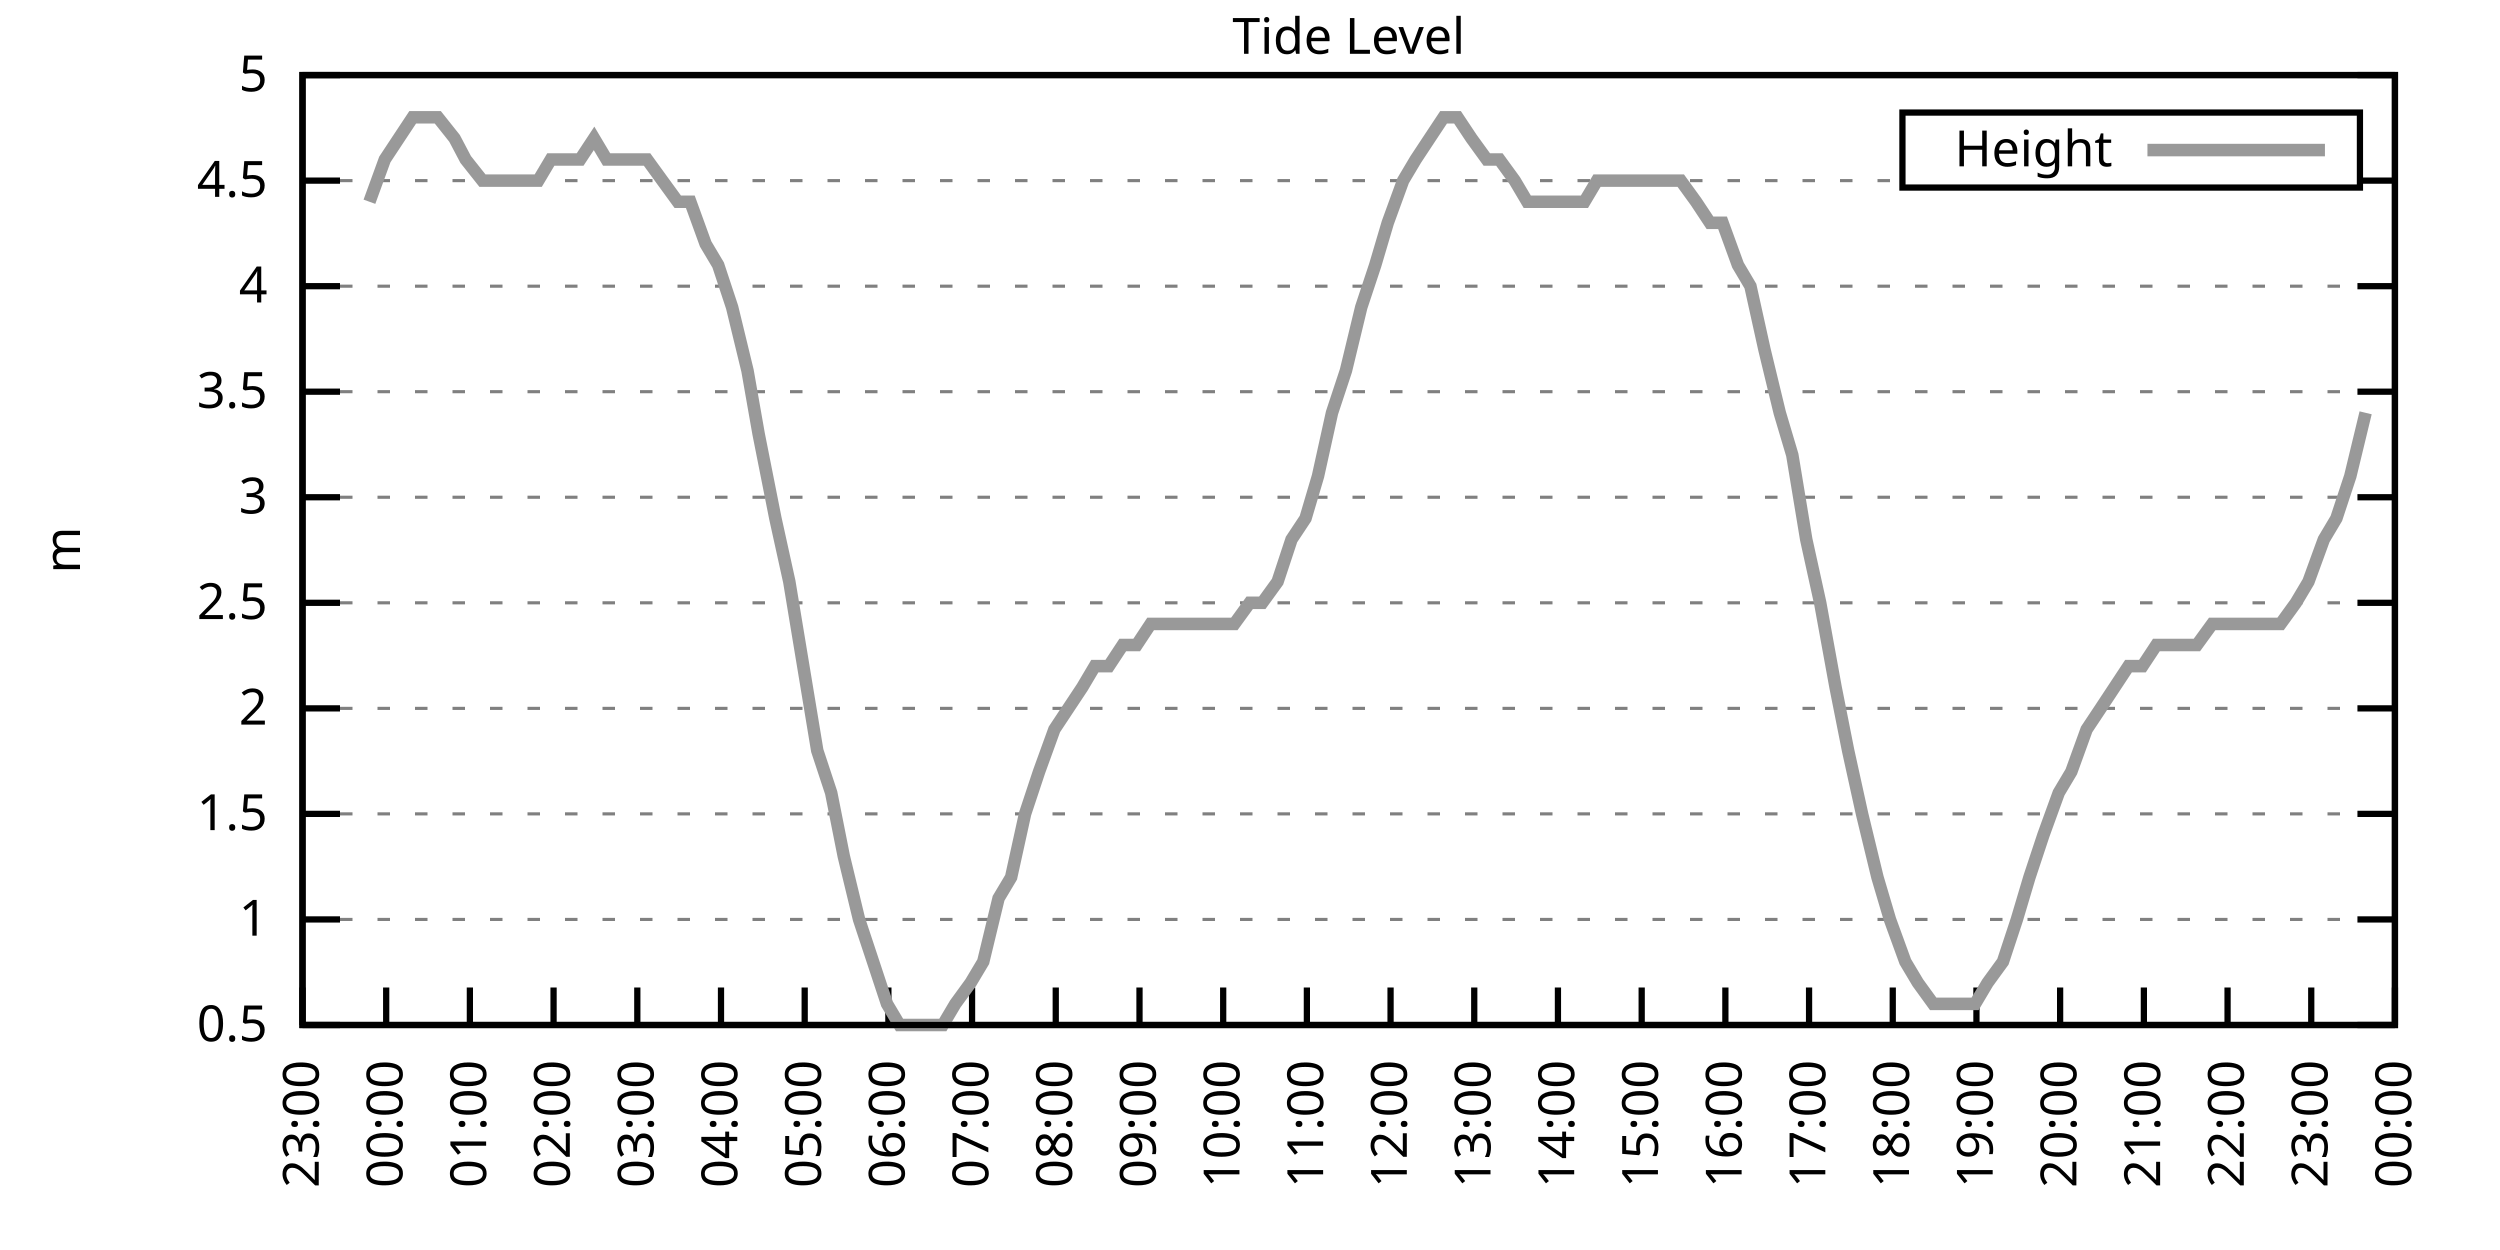
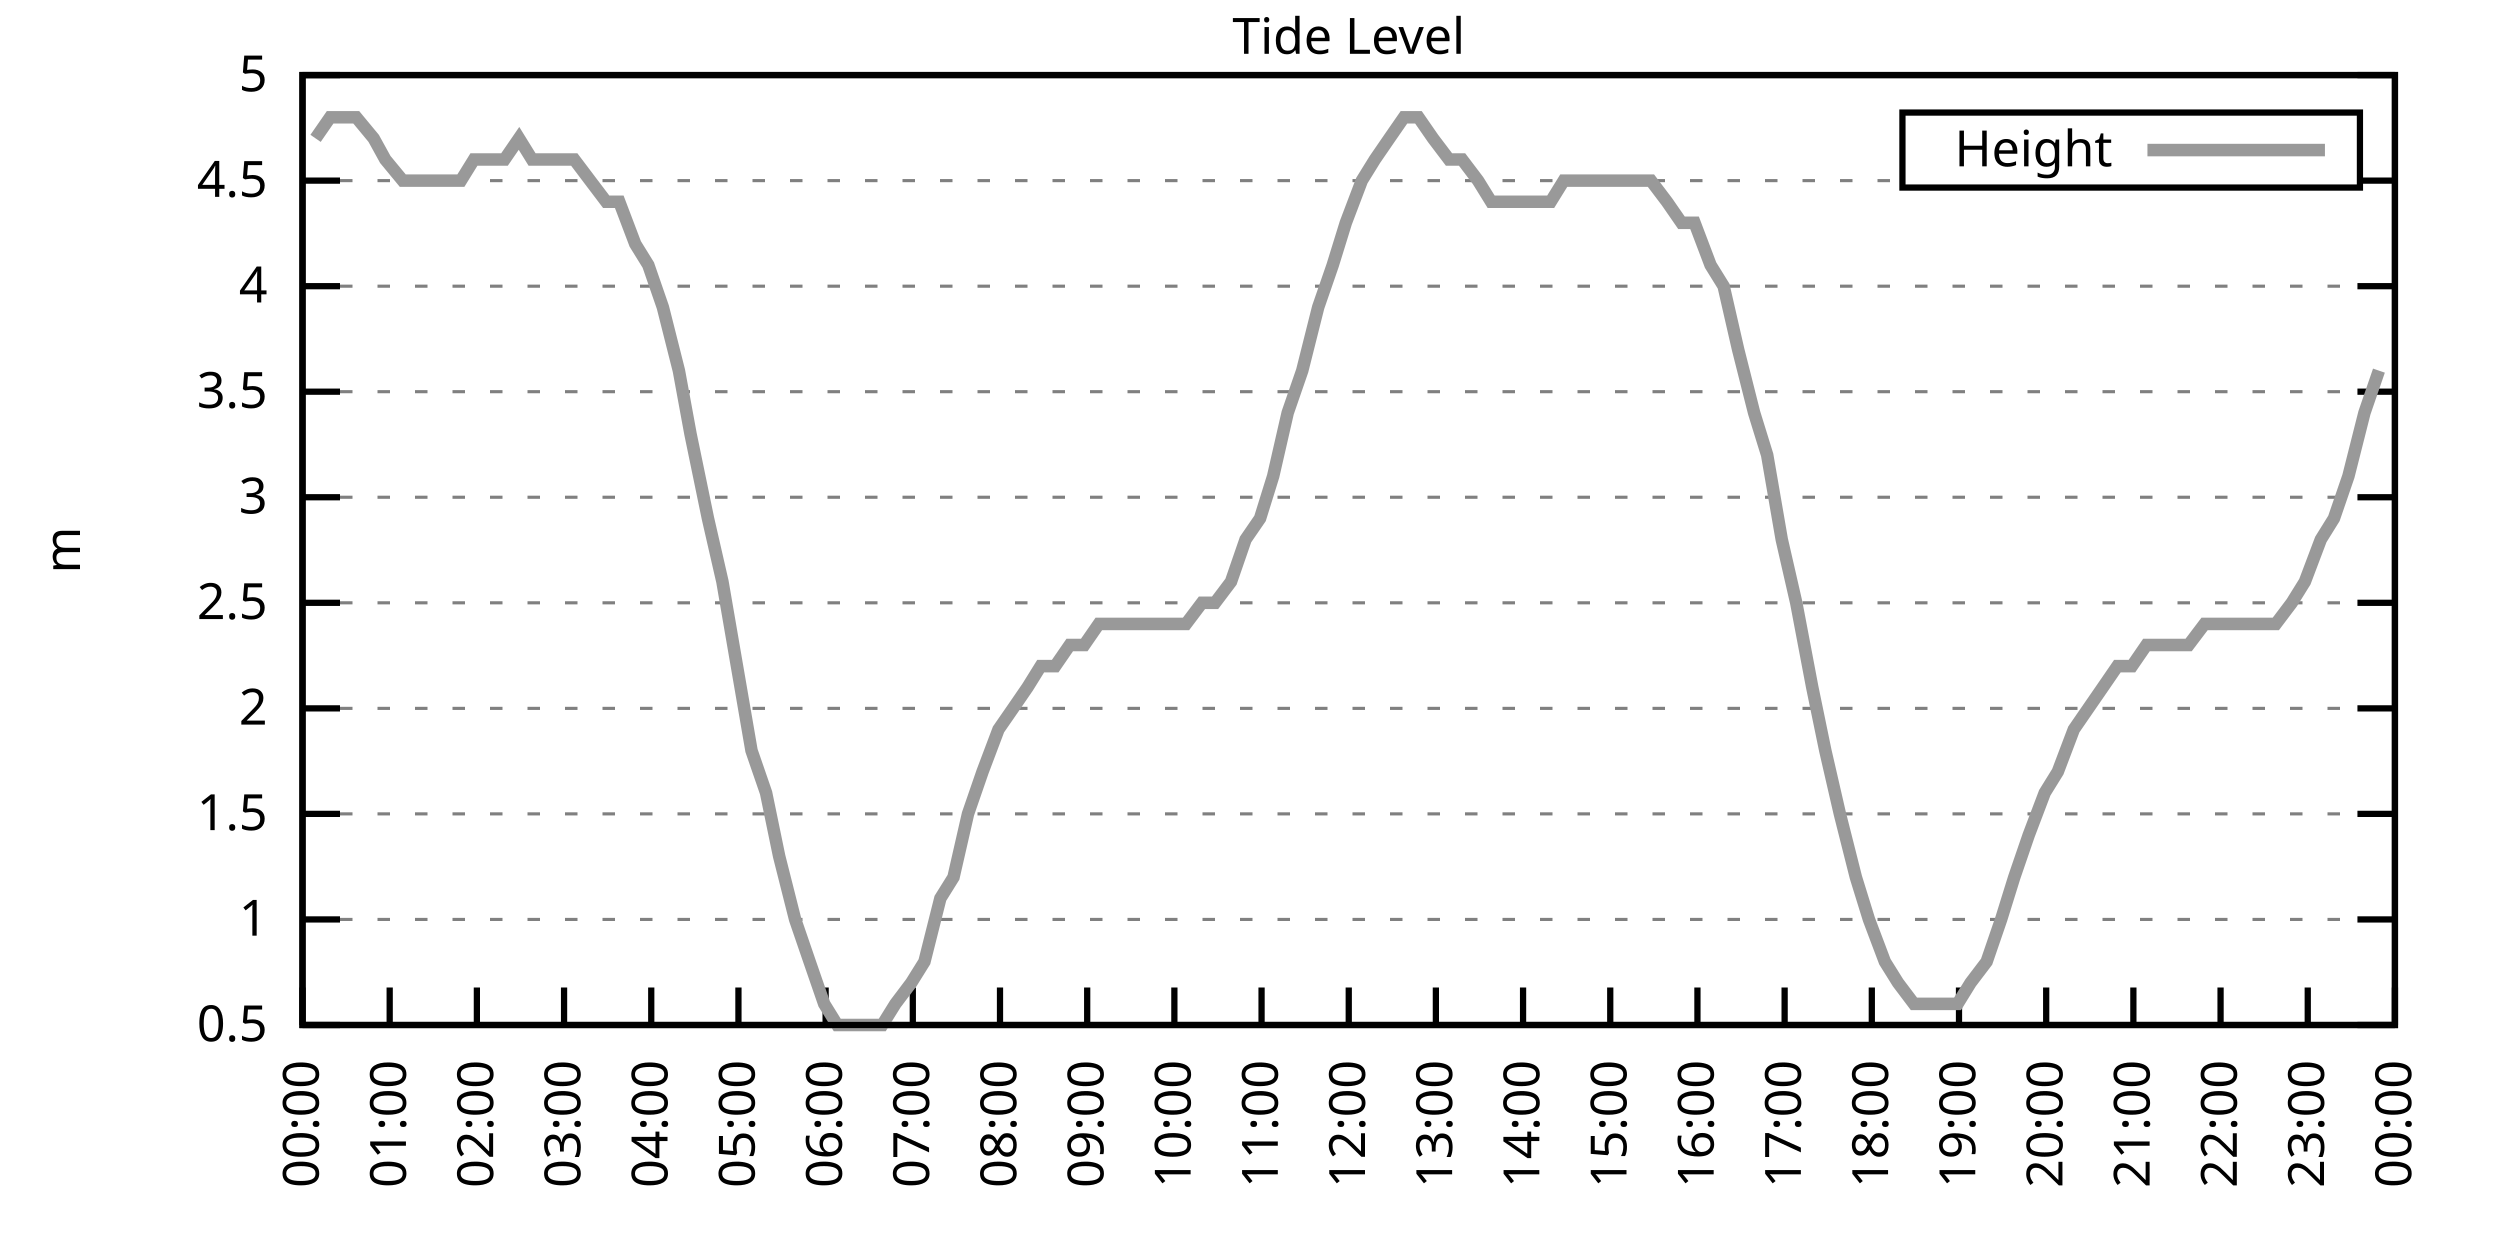
<svg xmlns="http://www.w3.org/2000/svg" xmlns:xlink="http://www.w3.org/1999/xlink" width="400" height="200" viewBox="0 0 400 200">
  <g id="gnuplot_canvas">
    <rect x="0" y="0" width="400" height="200" fill="none" />
    <defs>
      <circle id="gpDot" r="0.5" stroke-width="0.5" stroke="currentColor" />
      <path id="gpPt0" stroke-width="0.333" stroke="currentColor" d="M-1,0 h2 M0,-1 v2" />
      <path id="gpPt1" stroke-width="0.333" stroke="currentColor" d="M-1,-1 L1,1 M1,-1 L-1,1" />
      <path id="gpPt2" stroke-width="0.333" stroke="currentColor" d="M-1,0 L1,0 M0,-1 L0,1 M-1,-1 L1,1 M-1,1 L1,-1" />
      <rect id="gpPt3" stroke-width="0.333" stroke="currentColor" x="-1" y="-1" width="2" height="2" />
      <rect id="gpPt4" stroke-width="0.333" stroke="currentColor" fill="currentColor" x="-1" y="-1" width="2" height="2" />
      <circle id="gpPt5" stroke-width="0.333" stroke="currentColor" cx="0" cy="0" r="1" />
      <use xlink:href="#gpPt5" id="gpPt6" fill="currentColor" stroke="none" />
      <path id="gpPt7" stroke-width="0.333" stroke="currentColor" d="M0,-1.33 L-1.33,0.67 L1.33,0.67 z" />
      <use xlink:href="#gpPt7" id="gpPt8" fill="currentColor" stroke="none" />
      <use xlink:href="#gpPt7" id="gpPt9" stroke="currentColor" transform="rotate(180)" />
      <use xlink:href="#gpPt9" id="gpPt10" fill="currentColor" stroke="none" />
      <use xlink:href="#gpPt3" id="gpPt11" stroke="currentColor" transform="rotate(45)" />
      <use xlink:href="#gpPt11" id="gpPt12" fill="currentColor" stroke="none" />
      <path id="gpPt13" stroke-width="0.333" stroke="currentColor" d="M0,1.330 L1.265,0.411 L0.782,-1.067 L-0.782,-1.076 L-1.265,0.411 z" />
      <use xlink:href="#gpPt13" id="gpPt14" fill="currentColor" stroke="none" />
      <filter id="textbox" filterUnits="objectBoundingBox" x="0" y="0" height="1" width="1">
        <feFlood flood-color="white" flood-opacity="1" result="bgnd" />
        <feComposite in="SourceGraphic" in2="bgnd" operator="atop" />
      </filter>
      <filter id="greybox" filterUnits="objectBoundingBox" x="0" y="0" height="1" width="1">
        <feFlood flood-color="lightgrey" flood-opacity="1" result="grey" />
        <feComposite in="SourceGraphic" in2="grey" operator="atop" />
      </filter>
    </defs>
    <g fill="none" color="white" stroke="currentColor" stroke-width="1.00" stroke-linecap="butt" stroke-linejoin="miter">
</g>
    <g fill="none" color="black" stroke="currentColor" stroke-width="1.00" stroke-linecap="butt" stroke-linejoin="miter">
      <g stroke="none" shape-rendering="crispEdges">
        <polygon fill="rgb(255, 255, 255)" points="48.40,164.00 383.18,164.00 383.18,12.02 48.40,12.02 " />
      </g>
    </g>
    <g fill="none" color="black" stroke="currentColor" stroke-width="1.00" stroke-linecap="butt" stroke-linejoin="miter">
</g>
    <g fill="none" color="black" stroke="black" stroke-width="0.50" stroke-linecap="butt" stroke-linejoin="miter">
</g>
    <g fill="none" color="gray" stroke="currentColor" stroke-width="0.50" stroke-linecap="butt" stroke-linejoin="miter">
      <path stroke="gray" stroke-dasharray="2,4" class="gridline" d="M48.40,164.00 L383.19,164.00  " />
    </g>
    <g fill="none" color="gray" stroke="gray" stroke-width="1.00" stroke-linecap="butt" stroke-linejoin="miter">
</g>
    <g fill="none" color="black" stroke="currentColor" stroke-width="1.00" stroke-linecap="butt" stroke-linejoin="miter">
      <path stroke="black" d="M48.40,164.00 L54.40,164.00 M383.19,164.00 L377.19,164.00  " />
      <g transform="translate(42.80,166.60)" stroke="none" fill="black" font-family="Sans" font-size="8.00" text-anchor="end">
        <text>
          <tspan font-family="Sans"> 0.5</tspan>
        </text>
      </g>
    </g>
    <g fill="none" color="black" stroke="currentColor" stroke-width="1.00" stroke-linecap="butt" stroke-linejoin="miter">
</g>
    <g fill="none" color="black" stroke="black" stroke-width="0.50" stroke-linecap="butt" stroke-linejoin="miter">
</g>
    <g fill="none" color="gray" stroke="currentColor" stroke-width="0.50" stroke-linecap="butt" stroke-linejoin="miter">
      <path stroke="gray" stroke-dasharray="2,4" class="gridline" d="M48.40,147.11 L383.19,147.11  " />
    </g>
    <g fill="none" color="gray" stroke="gray" stroke-width="1.00" stroke-linecap="butt" stroke-linejoin="miter">
</g>
    <g fill="none" color="black" stroke="currentColor" stroke-width="1.00" stroke-linecap="butt" stroke-linejoin="miter">
      <path stroke="black" d="M48.40,147.11 L54.40,147.11 M383.19,147.11 L377.19,147.11  " />
      <g transform="translate(42.80,149.71)" stroke="none" fill="black" font-family="Sans" font-size="8.00" text-anchor="end">
        <text>
          <tspan font-family="Sans"> 1</tspan>
        </text>
      </g>
    </g>
    <g fill="none" color="black" stroke="currentColor" stroke-width="1.00" stroke-linecap="butt" stroke-linejoin="miter">
</g>
    <g fill="none" color="black" stroke="black" stroke-width="0.50" stroke-linecap="butt" stroke-linejoin="miter">
</g>
    <g fill="none" color="gray" stroke="currentColor" stroke-width="0.50" stroke-linecap="butt" stroke-linejoin="miter">
      <path stroke="gray" stroke-dasharray="2,4" class="gridline" d="M48.40,130.22 L383.19,130.22  " />
    </g>
    <g fill="none" color="gray" stroke="gray" stroke-width="1.00" stroke-linecap="butt" stroke-linejoin="miter">
</g>
    <g fill="none" color="black" stroke="currentColor" stroke-width="1.00" stroke-linecap="butt" stroke-linejoin="miter">
      <path stroke="black" d="M48.40,130.22 L54.40,130.22 M383.19,130.22 L377.19,130.22  " />
      <g transform="translate(42.80,132.82)" stroke="none" fill="black" font-family="Sans" font-size="8.00" text-anchor="end">
        <text>
          <tspan font-family="Sans"> 1.5</tspan>
        </text>
      </g>
    </g>
    <g fill="none" color="black" stroke="currentColor" stroke-width="1.00" stroke-linecap="butt" stroke-linejoin="miter">
</g>
    <g fill="none" color="black" stroke="black" stroke-width="0.50" stroke-linecap="butt" stroke-linejoin="miter">
</g>
    <g fill="none" color="gray" stroke="currentColor" stroke-width="0.50" stroke-linecap="butt" stroke-linejoin="miter">
      <path stroke="gray" stroke-dasharray="2,4" class="gridline" d="M48.40,113.34 L383.19,113.34  " />
    </g>
    <g fill="none" color="gray" stroke="gray" stroke-width="1.00" stroke-linecap="butt" stroke-linejoin="miter">
</g>
    <g fill="none" color="black" stroke="currentColor" stroke-width="1.00" stroke-linecap="butt" stroke-linejoin="miter">
      <path stroke="black" d="M48.40,113.34 L54.40,113.34 M383.19,113.34 L377.19,113.34  " />
      <g transform="translate(42.80,115.94)" stroke="none" fill="black" font-family="Sans" font-size="8.00" text-anchor="end">
        <text>
          <tspan font-family="Sans"> 2</tspan>
        </text>
      </g>
    </g>
    <g fill="none" color="black" stroke="currentColor" stroke-width="1.00" stroke-linecap="butt" stroke-linejoin="miter">
</g>
    <g fill="none" color="black" stroke="black" stroke-width="0.50" stroke-linecap="butt" stroke-linejoin="miter">
</g>
    <g fill="none" color="gray" stroke="currentColor" stroke-width="0.50" stroke-linecap="butt" stroke-linejoin="miter">
      <path stroke="gray" stroke-dasharray="2,4" class="gridline" d="M48.40,96.45 L383.19,96.45  " />
    </g>
    <g fill="none" color="gray" stroke="gray" stroke-width="1.00" stroke-linecap="butt" stroke-linejoin="miter">
</g>
    <g fill="none" color="black" stroke="currentColor" stroke-width="1.00" stroke-linecap="butt" stroke-linejoin="miter">
      <path stroke="black" d="M48.40,96.45 L54.40,96.45 M383.19,96.45 L377.19,96.45  " />
      <g transform="translate(42.80,99.05)" stroke="none" fill="black" font-family="Sans" font-size="8.00" text-anchor="end">
        <text>
          <tspan font-family="Sans"> 2.5</tspan>
        </text>
      </g>
    </g>
    <g fill="none" color="black" stroke="currentColor" stroke-width="1.00" stroke-linecap="butt" stroke-linejoin="miter">
</g>
    <g fill="none" color="black" stroke="black" stroke-width="0.50" stroke-linecap="butt" stroke-linejoin="miter">
</g>
    <g fill="none" color="gray" stroke="currentColor" stroke-width="0.50" stroke-linecap="butt" stroke-linejoin="miter">
      <path stroke="gray" stroke-dasharray="2,4" class="gridline" d="M48.40,79.56 L383.19,79.56  " />
    </g>
    <g fill="none" color="gray" stroke="gray" stroke-width="1.00" stroke-linecap="butt" stroke-linejoin="miter">
</g>
    <g fill="none" color="black" stroke="currentColor" stroke-width="1.00" stroke-linecap="butt" stroke-linejoin="miter">
      <path stroke="black" d="M48.40,79.56 L54.40,79.56 M383.19,79.56 L377.19,79.56  " />
      <g transform="translate(42.80,82.16)" stroke="none" fill="black" font-family="Sans" font-size="8.00" text-anchor="end">
        <text>
          <tspan font-family="Sans"> 3</tspan>
        </text>
      </g>
    </g>
    <g fill="none" color="black" stroke="currentColor" stroke-width="1.00" stroke-linecap="butt" stroke-linejoin="miter">
</g>
    <g fill="none" color="black" stroke="black" stroke-width="0.50" stroke-linecap="butt" stroke-linejoin="miter">
</g>
    <g fill="none" color="gray" stroke="currentColor" stroke-width="0.50" stroke-linecap="butt" stroke-linejoin="miter">
      <path stroke="gray" stroke-dasharray="2,4" class="gridline" d="M48.40,62.67 L383.19,62.67  " />
    </g>
    <g fill="none" color="gray" stroke="gray" stroke-width="1.00" stroke-linecap="butt" stroke-linejoin="miter">
</g>
    <g fill="none" color="black" stroke="currentColor" stroke-width="1.00" stroke-linecap="butt" stroke-linejoin="miter">
      <path stroke="black" d="M48.40,62.67 L54.40,62.67 M383.19,62.67 L377.19,62.67  " />
      <g transform="translate(42.80,65.27)" stroke="none" fill="black" font-family="Sans" font-size="8.00" text-anchor="end">
        <text>
          <tspan font-family="Sans"> 3.5</tspan>
        </text>
      </g>
    </g>
    <g fill="none" color="black" stroke="currentColor" stroke-width="1.00" stroke-linecap="butt" stroke-linejoin="miter">
</g>
    <g fill="none" color="black" stroke="black" stroke-width="0.50" stroke-linecap="butt" stroke-linejoin="miter">
</g>
    <g fill="none" color="gray" stroke="currentColor" stroke-width="0.50" stroke-linecap="butt" stroke-linejoin="miter">
      <path stroke="gray" stroke-dasharray="2,4" class="gridline" d="M48.40,45.79 L383.19,45.79  " />
    </g>
    <g fill="none" color="gray" stroke="gray" stroke-width="1.00" stroke-linecap="butt" stroke-linejoin="miter">
</g>
    <g fill="none" color="black" stroke="currentColor" stroke-width="1.00" stroke-linecap="butt" stroke-linejoin="miter">
      <path stroke="black" d="M48.40,45.79 L54.40,45.79 M383.19,45.79 L377.19,45.79  " />
      <g transform="translate(42.80,48.39)" stroke="none" fill="black" font-family="Sans" font-size="8.00" text-anchor="end">
        <text>
          <tspan font-family="Sans"> 4</tspan>
        </text>
      </g>
    </g>
    <g fill="none" color="black" stroke="currentColor" stroke-width="1.00" stroke-linecap="butt" stroke-linejoin="miter">
</g>
    <g fill="none" color="black" stroke="black" stroke-width="0.50" stroke-linecap="butt" stroke-linejoin="miter">
</g>
    <g fill="none" color="gray" stroke="currentColor" stroke-width="0.50" stroke-linecap="butt" stroke-linejoin="miter">
      <path stroke="gray" stroke-dasharray="2,4" class="gridline" d="M48.40,28.90 L304.39,28.90 M377.59,28.90 L383.19,28.90  " />
    </g>
    <g fill="none" color="gray" stroke="gray" stroke-width="1.00" stroke-linecap="butt" stroke-linejoin="miter">
</g>
    <g fill="none" color="black" stroke="currentColor" stroke-width="1.00" stroke-linecap="butt" stroke-linejoin="miter">
      <path stroke="black" d="M48.40,28.90 L54.40,28.90 M383.19,28.90 L377.19,28.90  " />
      <g transform="translate(42.80,31.50)" stroke="none" fill="black" font-family="Sans" font-size="8.00" text-anchor="end">
        <text>
          <tspan font-family="Sans"> 4.5</tspan>
        </text>
      </g>
    </g>
    <g fill="none" color="black" stroke="currentColor" stroke-width="1.00" stroke-linecap="butt" stroke-linejoin="miter">
</g>
    <g fill="none" color="black" stroke="black" stroke-width="0.50" stroke-linecap="butt" stroke-linejoin="miter">
</g>
    <g fill="none" color="gray" stroke="currentColor" stroke-width="0.50" stroke-linecap="butt" stroke-linejoin="miter">
      <path stroke="gray" stroke-dasharray="2,4" class="gridline" d="M48.40,12.01 L383.19,12.01  " />
    </g>
    <g fill="none" color="gray" stroke="gray" stroke-width="1.00" stroke-linecap="butt" stroke-linejoin="miter">
</g>
    <g fill="none" color="black" stroke="currentColor" stroke-width="1.00" stroke-linecap="butt" stroke-linejoin="miter">
      <path stroke="black" d="M48.40,12.01 L54.40,12.01 M383.19,12.01 L377.19,12.01  " />
      <g transform="translate(42.80,14.61)" stroke="none" fill="black" font-family="Sans" font-size="8.00" text-anchor="end">
        <text>
          <tspan font-family="Sans"> 5</tspan>
        </text>
      </g>
    </g>
    <g fill="none" color="black" stroke="currentColor" stroke-width="1.00" stroke-linecap="butt" stroke-linejoin="miter">
      <path stroke="black" d="M48.40,164.00 L48.40,158.00  " />
      <g transform="translate(51.00,169.60) rotate(270.00)" stroke="none" fill="black" font-family="Sans" font-size="8.00" text-anchor="end">
        <text>
-           <tspan font-family="Sans">23:00</tspan>
-         </text>
-       </g>
-     </g>
-     <g fill="none" color="black" stroke="currentColor" stroke-width="1.00" stroke-linecap="butt" stroke-linejoin="miter">
-       <path stroke="black" d="M61.79,164.00 L61.79,158.00  " />
-       <g transform="translate(64.39,169.60) rotate(270.00)" stroke="none" fill="black" font-family="Sans" font-size="8.00" text-anchor="end">
-         <text>
          <tspan font-family="Sans">00:00</tspan>
        </text>
      </g>
    </g>
    <g fill="none" color="black" stroke="currentColor" stroke-width="1.00" stroke-linecap="butt" stroke-linejoin="miter">
-       <path stroke="black" d="M75.18,164.00 L75.18,158.00  " />
-       <g transform="translate(77.78,169.60) rotate(270.00)" stroke="none" fill="black" font-family="Sans" font-size="8.00" text-anchor="end">
+       <path stroke="black" d="M62.35,164.00 L62.35,158.00  " />
+       <g transform="translate(64.95,169.60) rotate(270.00)" stroke="none" fill="black" font-family="Sans" font-size="8.00" text-anchor="end">
        <text>
          <tspan font-family="Sans">01:00</tspan>
        </text>
      </g>
    </g>
    <g fill="none" color="black" stroke="currentColor" stroke-width="1.00" stroke-linecap="butt" stroke-linejoin="miter">
-       <path stroke="black" d="M88.57,164.00 L88.57,158.00  " />
-       <g transform="translate(91.17,169.60) rotate(270.00)" stroke="none" fill="black" font-family="Sans" font-size="8.00" text-anchor="end">
+       <path stroke="black" d="M76.30,164.00 L76.30,158.00  " />
+       <g transform="translate(78.90,169.60) rotate(270.00)" stroke="none" fill="black" font-family="Sans" font-size="8.00" text-anchor="end">
        <text>
          <tspan font-family="Sans">02:00</tspan>
        </text>
      </g>
    </g>
    <g fill="none" color="black" stroke="currentColor" stroke-width="1.00" stroke-linecap="butt" stroke-linejoin="miter">
-       <path stroke="black" d="M101.97,164.00 L101.97,158.00  " />
-       <g transform="translate(104.57,169.60) rotate(270.00)" stroke="none" fill="black" font-family="Sans" font-size="8.00" text-anchor="end">
+       <path stroke="black" d="M90.25,164.00 L90.25,158.00  " />
+       <g transform="translate(92.85,169.60) rotate(270.00)" stroke="none" fill="black" font-family="Sans" font-size="8.00" text-anchor="end">
        <text>
          <tspan font-family="Sans">03:00</tspan>
        </text>
      </g>
    </g>
    <g fill="none" color="black" stroke="currentColor" stroke-width="1.00" stroke-linecap="butt" stroke-linejoin="miter">
-       <path stroke="black" d="M115.36,164.00 L115.36,158.00  " />
-       <g transform="translate(117.96,169.60) rotate(270.00)" stroke="none" fill="black" font-family="Sans" font-size="8.00" text-anchor="end">
+       <path stroke="black" d="M104.20,164.00 L104.20,158.00  " />
+       <g transform="translate(106.80,169.60) rotate(270.00)" stroke="none" fill="black" font-family="Sans" font-size="8.00" text-anchor="end">
        <text>
          <tspan font-family="Sans">04:00</tspan>
        </text>
      </g>
    </g>
    <g fill="none" color="black" stroke="currentColor" stroke-width="1.00" stroke-linecap="butt" stroke-linejoin="miter">
-       <path stroke="black" d="M128.75,164.00 L128.75,158.00  " />
-       <g transform="translate(131.35,169.60) rotate(270.00)" stroke="none" fill="black" font-family="Sans" font-size="8.00" text-anchor="end">
+       <path stroke="black" d="M118.15,164.00 L118.15,158.00  " />
+       <g transform="translate(120.75,169.60) rotate(270.00)" stroke="none" fill="black" font-family="Sans" font-size="8.00" text-anchor="end">
        <text>
          <tspan font-family="Sans">05:00</tspan>
        </text>
      </g>
    </g>
    <g fill="none" color="black" stroke="currentColor" stroke-width="1.00" stroke-linecap="butt" stroke-linejoin="miter">
-       <path stroke="black" d="M142.14,164.00 L142.14,158.00  " />
-       <g transform="translate(144.74,169.60) rotate(270.00)" stroke="none" fill="black" font-family="Sans" font-size="8.00" text-anchor="end">
+       <path stroke="black" d="M132.10,164.00 L132.10,158.00  " />
+       <g transform="translate(134.70,169.60) rotate(270.00)" stroke="none" fill="black" font-family="Sans" font-size="8.00" text-anchor="end">
        <text>
          <tspan font-family="Sans">06:00</tspan>
        </text>
      </g>
    </g>
    <g fill="none" color="black" stroke="currentColor" stroke-width="1.00" stroke-linecap="butt" stroke-linejoin="miter">
-       <path stroke="black" d="M155.53,164.00 L155.53,158.00  " />
-       <g transform="translate(158.13,169.60) rotate(270.00)" stroke="none" fill="black" font-family="Sans" font-size="8.00" text-anchor="end">
+       <path stroke="black" d="M146.05,164.00 L146.05,158.00  " />
+       <g transform="translate(148.65,169.60) rotate(270.00)" stroke="none" fill="black" font-family="Sans" font-size="8.00" text-anchor="end">
        <text>
          <tspan font-family="Sans">07:00</tspan>
        </text>
      </g>
    </g>
    <g fill="none" color="black" stroke="currentColor" stroke-width="1.00" stroke-linecap="butt" stroke-linejoin="miter">
-       <path stroke="black" d="M168.92,164.00 L168.92,158.00  " />
-       <g transform="translate(171.52,169.60) rotate(270.00)" stroke="none" fill="black" font-family="Sans" font-size="8.00" text-anchor="end">
+       <path stroke="black" d="M160.00,164.00 L160.00,158.00  " />
+       <g transform="translate(162.60,169.60) rotate(270.00)" stroke="none" fill="black" font-family="Sans" font-size="8.00" text-anchor="end">
        <text>
          <tspan font-family="Sans">08:00</tspan>
        </text>
      </g>
    </g>
    <g fill="none" color="black" stroke="currentColor" stroke-width="1.00" stroke-linecap="butt" stroke-linejoin="miter">
-       <path stroke="black" d="M182.32,164.00 L182.32,158.00  " />
-       <g transform="translate(184.92,169.60) rotate(270.00)" stroke="none" fill="black" font-family="Sans" font-size="8.00" text-anchor="end">
+       <path stroke="black" d="M173.95,164.00 L173.95,158.00  " />
+       <g transform="translate(176.55,169.60) rotate(270.00)" stroke="none" fill="black" font-family="Sans" font-size="8.00" text-anchor="end">
        <text>
          <tspan font-family="Sans">09:00</tspan>
        </text>
      </g>
    </g>
    <g fill="none" color="black" stroke="currentColor" stroke-width="1.00" stroke-linecap="butt" stroke-linejoin="miter">
-       <path stroke="black" d="M195.71,164.00 L195.71,158.00  " />
-       <g transform="translate(198.31,169.60) rotate(270.00)" stroke="none" fill="black" font-family="Sans" font-size="8.00" text-anchor="end">
+       <path stroke="black" d="M187.90,164.00 L187.90,158.00  " />
+       <g transform="translate(190.50,169.60) rotate(270.00)" stroke="none" fill="black" font-family="Sans" font-size="8.00" text-anchor="end">
        <text>
          <tspan font-family="Sans">10:00</tspan>
        </text>
      </g>
    </g>
    <g fill="none" color="black" stroke="currentColor" stroke-width="1.00" stroke-linecap="butt" stroke-linejoin="miter">
-       <path stroke="black" d="M209.10,164.00 L209.10,158.00  " />
-       <g transform="translate(211.70,169.60) rotate(270.00)" stroke="none" fill="black" font-family="Sans" font-size="8.00" text-anchor="end">
+       <path stroke="black" d="M201.85,164.00 L201.85,158.00  " />
+       <g transform="translate(204.45,169.60) rotate(270.00)" stroke="none" fill="black" font-family="Sans" font-size="8.00" text-anchor="end">
        <text>
          <tspan font-family="Sans">11:00</tspan>
        </text>
      </g>
    </g>
    <g fill="none" color="black" stroke="currentColor" stroke-width="1.00" stroke-linecap="butt" stroke-linejoin="miter">
-       <path stroke="black" d="M222.49,164.00 L222.49,158.00  " />
-       <g transform="translate(225.09,169.60) rotate(270.00)" stroke="none" fill="black" font-family="Sans" font-size="8.00" text-anchor="end">
+       <path stroke="black" d="M215.80,164.00 L215.80,158.00  " />
+       <g transform="translate(218.40,169.60) rotate(270.00)" stroke="none" fill="black" font-family="Sans" font-size="8.00" text-anchor="end">
        <text>
          <tspan font-family="Sans">12:00</tspan>
        </text>
      </g>
    </g>
    <g fill="none" color="black" stroke="currentColor" stroke-width="1.00" stroke-linecap="butt" stroke-linejoin="miter">
-       <path stroke="black" d="M235.88,164.00 L235.88,158.00  " />
-       <g transform="translate(238.48,169.60) rotate(270.00)" stroke="none" fill="black" font-family="Sans" font-size="8.00" text-anchor="end">
+       <path stroke="black" d="M229.74,164.00 L229.74,158.00  " />
+       <g transform="translate(232.34,169.60) rotate(270.00)" stroke="none" fill="black" font-family="Sans" font-size="8.00" text-anchor="end">
        <text>
          <tspan font-family="Sans">13:00</tspan>
        </text>
      </g>
    </g>
    <g fill="none" color="black" stroke="currentColor" stroke-width="1.00" stroke-linecap="butt" stroke-linejoin="miter">
-       <path stroke="black" d="M249.27,164.00 L249.27,158.00  " />
-       <g transform="translate(251.87,169.60) rotate(270.00)" stroke="none" fill="black" font-family="Sans" font-size="8.00" text-anchor="end">
+       <path stroke="black" d="M243.69,164.00 L243.69,158.00  " />
+       <g transform="translate(246.29,169.60) rotate(270.00)" stroke="none" fill="black" font-family="Sans" font-size="8.00" text-anchor="end">
        <text>
          <tspan font-family="Sans">14:00</tspan>
        </text>
      </g>
    </g>
    <g fill="none" color="black" stroke="currentColor" stroke-width="1.00" stroke-linecap="butt" stroke-linejoin="miter">
-       <path stroke="black" d="M262.67,164.00 L262.67,158.00  " />
-       <g transform="translate(265.27,169.60) rotate(270.00)" stroke="none" fill="black" font-family="Sans" font-size="8.00" text-anchor="end">
+       <path stroke="black" d="M257.64,164.00 L257.64,158.00  " />
+       <g transform="translate(260.24,169.60) rotate(270.00)" stroke="none" fill="black" font-family="Sans" font-size="8.00" text-anchor="end">
        <text>
          <tspan font-family="Sans">15:00</tspan>
        </text>
      </g>
    </g>
    <g fill="none" color="black" stroke="currentColor" stroke-width="1.00" stroke-linecap="butt" stroke-linejoin="miter">
-       <path stroke="black" d="M276.06,164.00 L276.06,158.00  " />
-       <g transform="translate(278.66,169.60) rotate(270.00)" stroke="none" fill="black" font-family="Sans" font-size="8.00" text-anchor="end">
+       <path stroke="black" d="M271.59,164.00 L271.59,158.00  " />
+       <g transform="translate(274.19,169.60) rotate(270.00)" stroke="none" fill="black" font-family="Sans" font-size="8.00" text-anchor="end">
        <text>
          <tspan font-family="Sans">16:00</tspan>
        </text>
      </g>
    </g>
    <g fill="none" color="black" stroke="currentColor" stroke-width="1.00" stroke-linecap="butt" stroke-linejoin="miter">
-       <path stroke="black" d="M289.45,164.00 L289.45,158.00  " />
-       <g transform="translate(292.05,169.60) rotate(270.00)" stroke="none" fill="black" font-family="Sans" font-size="8.00" text-anchor="end">
+       <path stroke="black" d="M285.54,164.00 L285.54,158.00  " />
+       <g transform="translate(288.14,169.60) rotate(270.00)" stroke="none" fill="black" font-family="Sans" font-size="8.00" text-anchor="end">
        <text>
          <tspan font-family="Sans">17:00</tspan>
        </text>
      </g>
    </g>
    <g fill="none" color="black" stroke="currentColor" stroke-width="1.00" stroke-linecap="butt" stroke-linejoin="miter">
-       <path stroke="black" d="M302.84,164.00 L302.84,158.00  " />
-       <g transform="translate(305.44,169.60) rotate(270.00)" stroke="none" fill="black" font-family="Sans" font-size="8.00" text-anchor="end">
+       <path stroke="black" d="M299.49,164.00 L299.49,158.00  " />
+       <g transform="translate(302.09,169.60) rotate(270.00)" stroke="none" fill="black" font-family="Sans" font-size="8.00" text-anchor="end">
        <text>
          <tspan font-family="Sans">18:00</tspan>
        </text>
      </g>
    </g>
    <g fill="none" color="black" stroke="currentColor" stroke-width="1.00" stroke-linecap="butt" stroke-linejoin="miter">
-       <path stroke="black" d="M316.23,164.00 L316.23,158.00  " />
-       <g transform="translate(318.83,169.60) rotate(270.00)" stroke="none" fill="black" font-family="Sans" font-size="8.00" text-anchor="end">
+       <path stroke="black" d="M313.44,164.00 L313.44,158.00  " />
+       <g transform="translate(316.04,169.60) rotate(270.00)" stroke="none" fill="black" font-family="Sans" font-size="8.00" text-anchor="end">
        <text>
          <tspan font-family="Sans">19:00</tspan>
        </text>
      </g>
    </g>
    <g fill="none" color="black" stroke="currentColor" stroke-width="1.00" stroke-linecap="butt" stroke-linejoin="miter">
-       <path stroke="black" d="M329.62,164.00 L329.62,158.00  " />
-       <g transform="translate(332.22,169.60) rotate(270.00)" stroke="none" fill="black" font-family="Sans" font-size="8.00" text-anchor="end">
+       <path stroke="black" d="M327.39,164.00 L327.39,158.00  " />
+       <g transform="translate(329.99,169.60) rotate(270.00)" stroke="none" fill="black" font-family="Sans" font-size="8.00" text-anchor="end">
        <text>
          <tspan font-family="Sans">20:00</tspan>
        </text>
      </g>
    </g>
    <g fill="none" color="black" stroke="currentColor" stroke-width="1.00" stroke-linecap="butt" stroke-linejoin="miter">
-       <path stroke="black" d="M343.02,164.00 L343.02,158.00  " />
-       <g transform="translate(345.62,169.60) rotate(270.00)" stroke="none" fill="black" font-family="Sans" font-size="8.00" text-anchor="end">
+       <path stroke="black" d="M341.34,164.00 L341.34,158.00  " />
+       <g transform="translate(343.94,169.60) rotate(270.00)" stroke="none" fill="black" font-family="Sans" font-size="8.00" text-anchor="end">
        <text>
          <tspan font-family="Sans">21:00</tspan>
        </text>
      </g>
    </g>
    <g fill="none" color="black" stroke="currentColor" stroke-width="1.00" stroke-linecap="butt" stroke-linejoin="miter">
-       <path stroke="black" d="M356.41,164.00 L356.41,158.00  " />
-       <g transform="translate(359.01,169.60) rotate(270.00)" stroke="none" fill="black" font-family="Sans" font-size="8.00" text-anchor="end">
+       <path stroke="black" d="M355.29,164.00 L355.29,158.00  " />
+       <g transform="translate(357.89,169.60) rotate(270.00)" stroke="none" fill="black" font-family="Sans" font-size="8.00" text-anchor="end">
        <text>
          <tspan font-family="Sans">22:00</tspan>
        </text>
      </g>
    </g>
    <g fill="none" color="black" stroke="currentColor" stroke-width="1.00" stroke-linecap="butt" stroke-linejoin="miter">
-       <path stroke="black" d="M369.80,164.00 L369.80,158.00  " />
-       <g transform="translate(372.40,169.60) rotate(270.00)" stroke="none" fill="black" font-family="Sans" font-size="8.00" text-anchor="end">
+       <path stroke="black" d="M369.24,164.00 L369.24,158.00  " />
+       <g transform="translate(371.84,169.60) rotate(270.00)" stroke="none" fill="black" font-family="Sans" font-size="8.00" text-anchor="end">
        <text>
          <tspan font-family="Sans">23:00</tspan>
        </text>
      </g>
    </g>
    <g fill="none" color="black" stroke="currentColor" stroke-width="1.00" stroke-linecap="butt" stroke-linejoin="miter">
      <path stroke="black" d="M383.19,164.00 L383.19,158.00  " />
      <g transform="translate(385.79,169.60) rotate(270.00)" stroke="none" fill="black" font-family="Sans" font-size="8.00" text-anchor="end">
        <text>
          <tspan font-family="Sans">00:00</tspan>
        </text>
      </g>
    </g>
    <g fill="none" color="black" stroke="currentColor" stroke-width="1.00" stroke-linecap="butt" stroke-linejoin="miter">
</g>
    <g fill="none" color="black" stroke="currentColor" stroke-width="1.00" stroke-linecap="butt" stroke-linejoin="miter">
      <path stroke="black" d="M48.40,12.01 L48.40,164.00 L383.19,164.00 L383.19,12.01 L48.40,12.01 Z  " />
    </g>
    <g fill="none" color="black" stroke="currentColor" stroke-width="1.00" stroke-linecap="butt" stroke-linejoin="miter">
</g>
    <g fill="none" color="black" stroke="currentColor" stroke-width="1.00" stroke-linecap="butt" stroke-linejoin="miter">
      <path stroke="black" d="M304.39,30.01 L304.39,18.01 L377.59,18.01 L377.59,30.01 L304.39,30.01 Z  " />
    </g>
    <g id="Tide_level_plot_1">
      <g fill="none" color="white" stroke="black" stroke-width="2.00" stroke-linecap="butt" stroke-linejoin="miter">
</g>
      <g fill="none" color="black" stroke="currentColor" stroke-width="2.00" stroke-linecap="butt" stroke-linejoin="miter">
        <g transform="translate(337.99,26.61)" stroke="none" fill="black" font-family="Sans" font-size="8.00" text-anchor="end">
          <text>
            <tspan font-family="Sans">Height</tspan>
          </text>
        </g>
      </g>
      <g fill="none" color="black" stroke="currentColor" stroke-width="2.00" stroke-linecap="butt" stroke-linejoin="miter">
-         <path stroke="rgb(153, 153, 153)" d="M343.59,24.01 L371.99,24.01 M59.11,32.28 L61.57,25.52 L63.80,22.14 L66.03,18.77 L68.26,18.77 L70.05,18.77   L72.73,22.14 L74.51,25.52 L77.19,28.90 L79.20,28.90 L81.66,28.90 L83.66,28.90 L86.12,28.90 L88.13,25.52   L90.36,25.52 L92.82,25.52 L95.05,22.14 L97.06,25.52 L99.51,25.52 L101.74,25.52 L103.53,25.52 L105.98,28.90   L108.44,32.28 L110.45,32.28 L112.90,39.03 L114.91,42.41 L117.14,49.16 L119.60,59.30 L121.38,69.43 L124.06,82.94   L126.29,93.07 L130.76,120.09 L132.99,126.85 L135.00,136.98 L137.45,147.11 L139.69,153.87 L141.92,160.62 L143.93,164.00   L146.16,164.00 L148.61,164.00 L150.85,164.00 L152.85,160.62 L155.31,157.24 L157.32,153.87 L159.77,143.73 L161.78,140.36   L164.01,130.22 L166.25,123.47 L168.70,116.71 L170.93,113.34 L173.17,109.96 L175.17,106.58 L177.41,106.58 L179.64,103.20   L181.87,103.20 L184.10,99.83 L186.56,99.83 L188.79,99.83 L191.02,99.83 L193.25,99.83 L195.26,99.83 L197.49,99.83   L199.95,96.45 L201.96,96.45 L204.41,93.07 L206.64,86.32 L208.88,82.94 L210.88,76.18 L213.12,66.05 L215.35,59.30   L217.80,49.16 L220.04,42.41 L222.04,35.65 L224.50,28.90 L226.51,25.52 L228.74,22.14 L230.97,18.77 L233.20,18.77   L235.44,22.14 L237.89,25.52 L239.90,25.52 L242.36,28.90 L244.36,32.28 L246.60,32.28 L248.83,32.28 L251.28,32.28   L253.51,32.28 L255.52,28.90 L257.98,28.90 L259.76,28.90 L262.44,28.90 L264.67,28.90 L266.91,28.90 L268.92,28.90   L271.37,32.28 L273.60,35.65 L275.61,35.65 L278.07,42.41 L280.07,45.79 L282.31,55.92 L284.76,66.05 L286.77,72.81   L289.00,86.32 L291.23,96.45 L293.69,109.96 L295.70,120.09 L297.93,130.22 L300.39,140.36 L302.39,147.11 L304.85,153.87   L306.86,157.24 L309.31,160.62 L311.32,160.62 L313.55,160.62 L316.01,160.62 L318.02,157.24 L320.47,153.87 L322.70,147.11   L324.71,140.36 L326.95,133.60 L329.40,126.85 L331.41,123.47 L333.86,116.71 L336.10,113.34 L338.33,109.96 L340.56,106.58   L342.79,106.58 L345.02,103.20 L347.03,103.20 L349.49,103.20 L351.50,103.20 L353.95,99.83 L355.96,99.83 L358.42,99.83   L360.65,99.83 L362.66,99.83 L364.89,99.83 L367.34,96.45 L369.35,93.07 L371.81,86.32 L373.82,82.94 L376.05,76.18   L378.50,66.05  " />
+         <path stroke="rgb(153, 153, 153)" d="M343.59,24.01 L371.99,24.01 M50.49,22.14 L52.82,18.77 L55.14,18.77 L57.00,18.77 L59.79,22.14 L61.65,25.52   L64.44,28.90 L66.53,28.90 L69.09,28.90 L71.18,28.90 L73.74,28.90 L75.83,25.52 L78.16,25.52 L80.72,25.52   L83.04,22.14 L85.13,25.52 L87.69,25.52 L90.02,25.52 L91.88,25.52 L94.43,28.90 L96.99,32.28 L99.08,32.28   L101.64,39.03 L103.73,42.41 L106.06,49.16 L108.62,59.30 L110.48,69.43 L113.27,82.94 L115.59,93.07 L120.24,120.09   L122.57,126.85 L124.66,136.98 L127.22,147.11 L129.54,153.87 L131.87,160.62 L133.96,164.00 L136.28,164.00 L138.84,164.00   L141.16,164.00 L143.26,160.62 L145.81,157.24 L147.91,153.87 L150.46,143.73 L152.56,140.36 L154.88,130.22 L157.21,123.47   L159.76,116.71 L162.09,113.34 L164.41,109.96 L166.51,106.58 L168.83,106.58 L171.16,103.20 L173.48,103.20 L175.81,99.83   L178.36,99.83 L180.69,99.83 L183.01,99.83 L185.34,99.83 L187.43,99.83 L189.76,99.83 L192.31,96.45 L194.41,96.45   L196.96,93.07 L199.29,86.32 L201.61,82.94 L203.71,76.18 L206.03,66.05 L208.36,59.30 L210.91,49.16 L213.24,42.41   L215.33,35.65 L217.89,28.90 L219.98,25.52 L222.30,22.14 L224.63,18.77 L226.95,18.77 L229.28,22.14 L231.84,25.52   L233.93,25.52 L236.49,28.90 L238.58,32.28 L240.90,32.28 L243.23,32.28 L245.79,32.28 L248.11,32.28 L250.20,28.90   L252.76,28.90 L254.62,28.90 L257.41,28.90 L259.74,28.90 L262.06,28.90 L264.15,28.90 L266.71,32.28 L269.04,35.65   L271.13,35.65 L273.69,42.41 L275.78,45.79 L278.10,55.92 L280.66,66.05 L282.75,72.81 L285.08,86.32 L287.40,96.45   L289.96,109.96 L292.05,120.09 L294.38,130.22 L296.94,140.36 L299.03,147.11 L301.58,153.87 L303.68,157.24 L306.23,160.62   L308.33,160.62 L310.65,160.62 L313.21,160.62 L315.30,157.24 L317.86,153.87 L320.18,147.11 L322.28,140.36 L324.60,133.60   L327.16,126.85 L329.25,123.47 L331.81,116.71 L334.13,113.34 L336.46,109.96 L338.78,106.58 L341.11,106.58 L343.43,103.20   L345.53,103.20 L348.08,103.20 L350.18,103.20 L352.73,99.83 L354.83,99.83 L357.38,99.83 L359.71,99.83 L361.80,99.83   L364.13,99.83 L366.68,96.45 L368.78,93.07 L371.33,86.32 L373.43,82.94 L375.75,76.18 L378.31,66.05 L380.63,59.30    " />
      </g>
    </g>
    <g fill="none" color="black" stroke="currentColor" stroke-width="2.00" stroke-linecap="butt" stroke-linejoin="miter">
</g>
    <g fill="none" color="black" stroke="black" stroke-width="1.00" stroke-linecap="butt" stroke-linejoin="miter">
</g>
    <g fill="none" color="black" stroke="currentColor" stroke-width="1.00" stroke-linecap="butt" stroke-linejoin="miter">
      <path stroke="black" d="M48.40,12.01 L48.40,164.00 L383.19,164.00 L383.19,12.01 L48.40,12.01 Z  " />
      <g transform="translate(12.80,88.01) rotate(270.00)" stroke="none" fill="black" font-family="Sans" font-size="8.00" text-anchor="middle">
        <text>
          <tspan font-family="Sans">m</tspan>
        </text>
      </g>
    </g>
    <g fill="none" color="black" stroke="currentColor" stroke-width="1.00" stroke-linecap="butt" stroke-linejoin="miter">
</g>
    <g fill="none" color="black" stroke="currentColor" stroke-width="1.00" stroke-linecap="butt" stroke-linejoin="miter">
      <g transform="translate(215.79,8.61)" stroke="none" fill="black" font-family="Sans" font-size="8.00" text-anchor="middle">
        <text>
          <tspan font-family="Sans">Tide Level</tspan>
        </text>
      </g>
    </g>
    <g fill="none" color="black" stroke="currentColor" stroke-width="1.00" stroke-linecap="butt" stroke-linejoin="miter">
</g>
  </g>
</svg>
